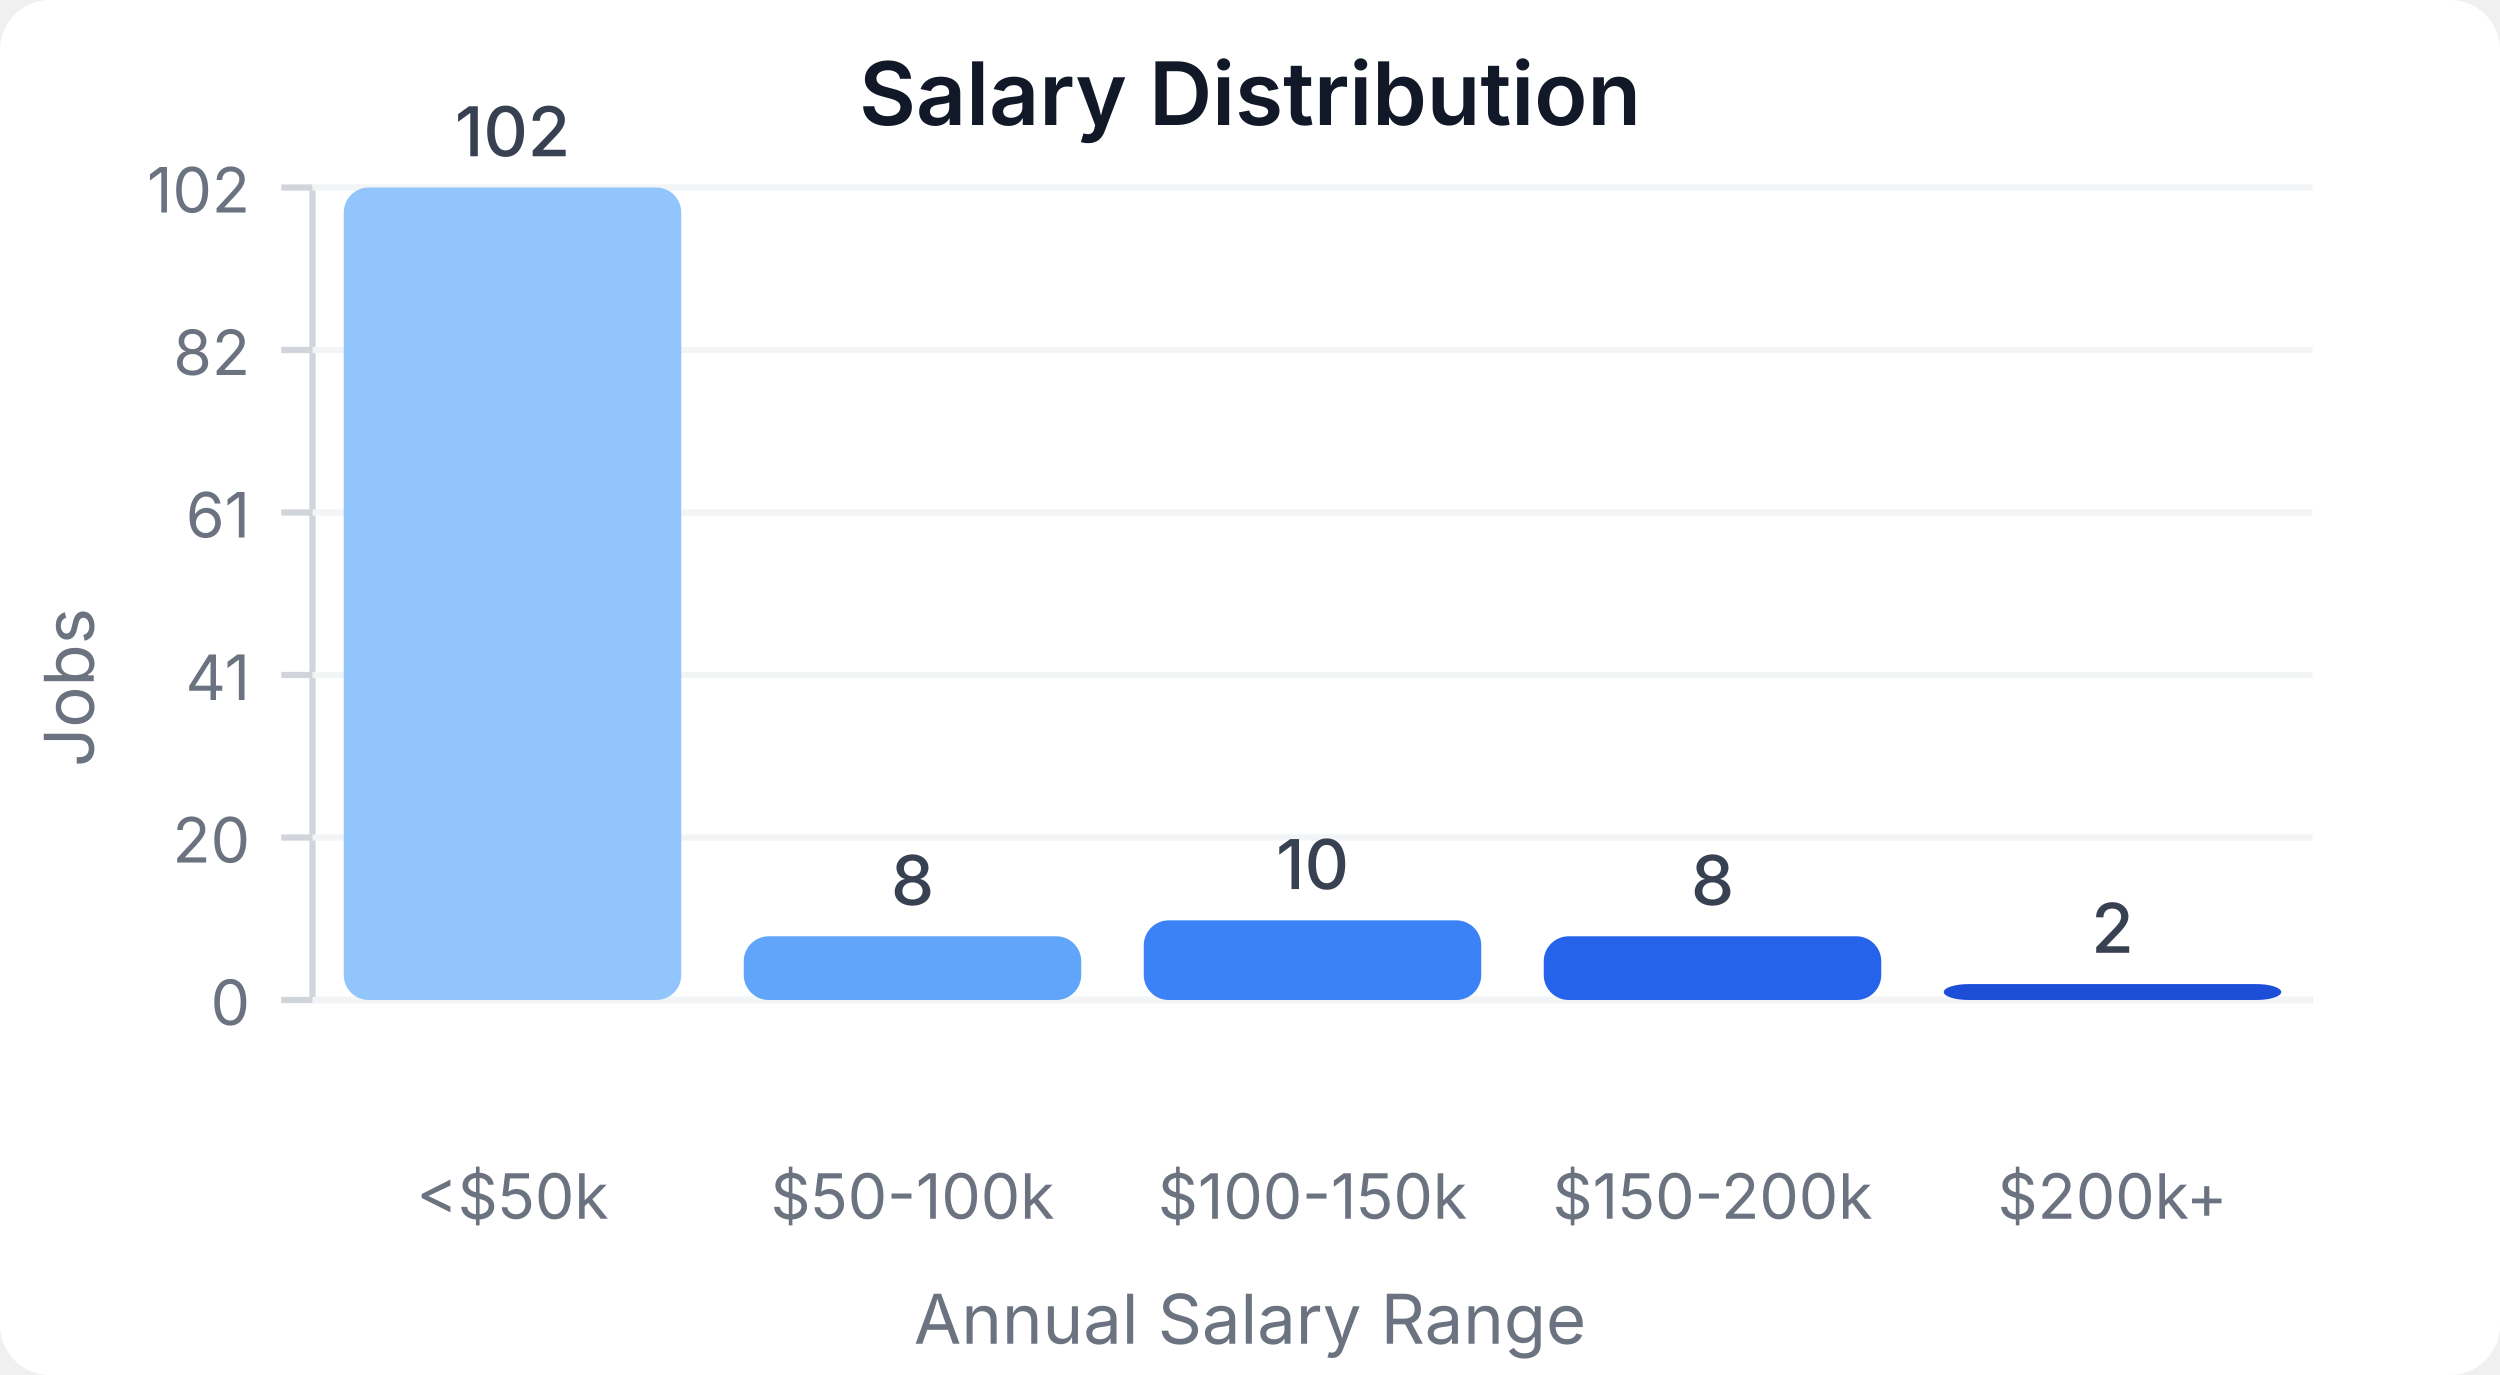
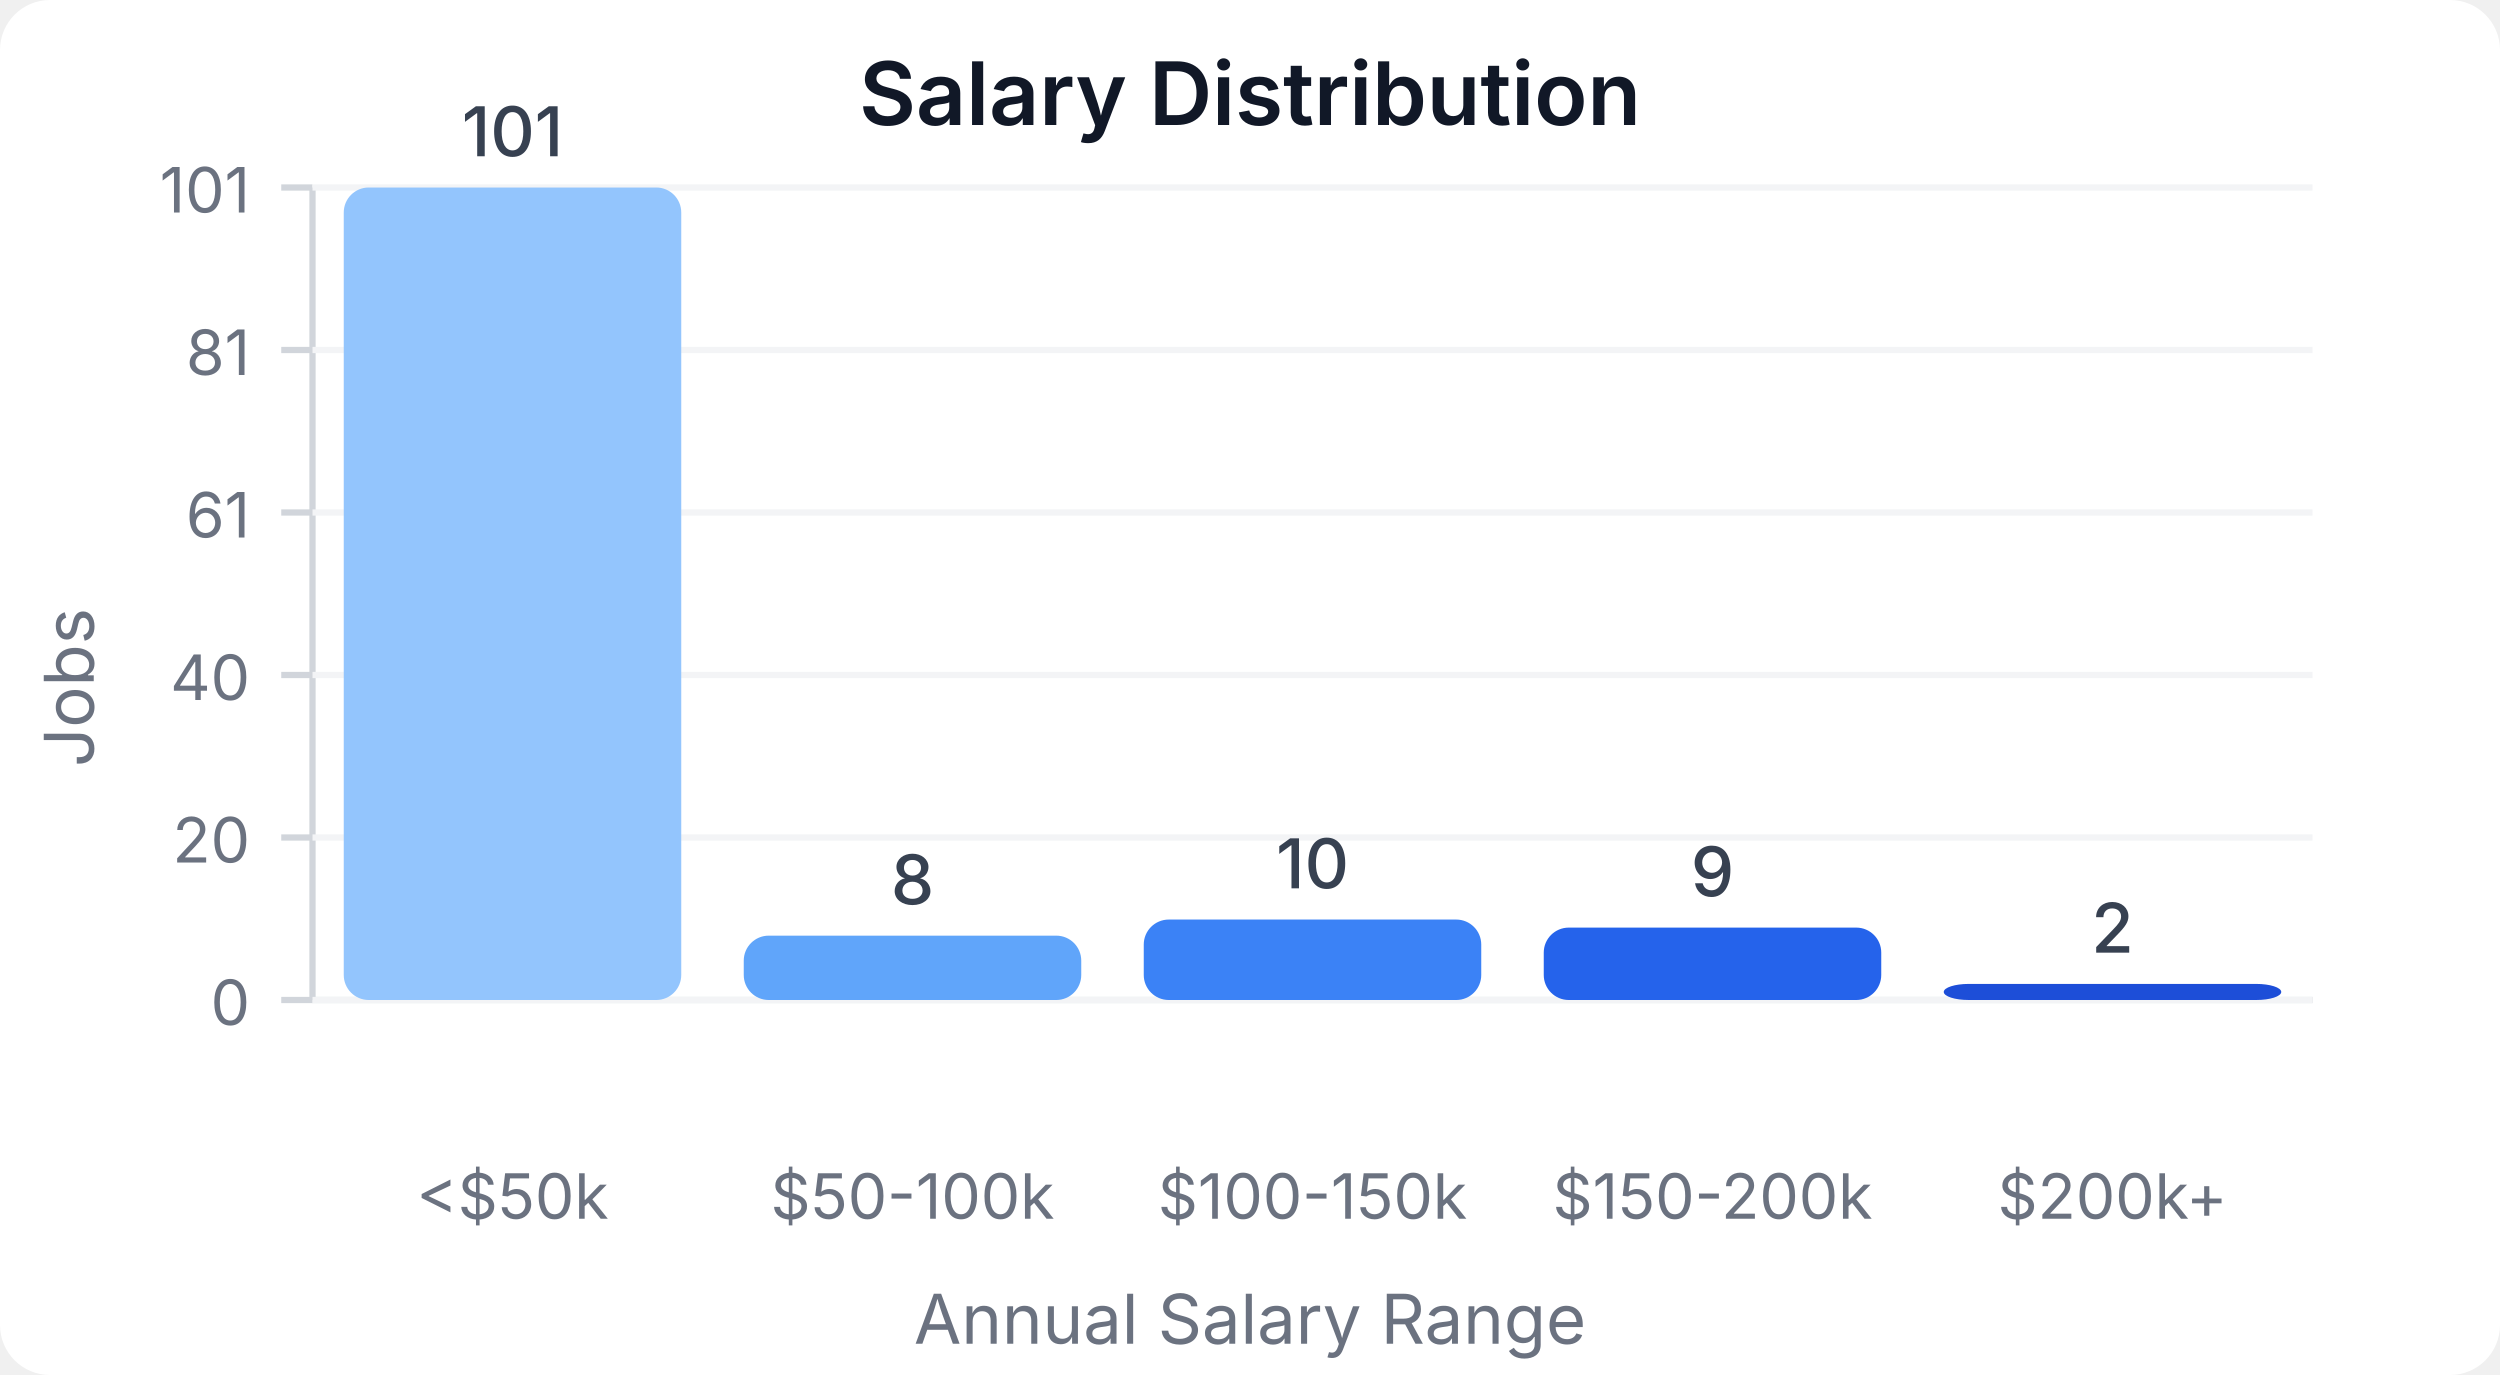
<svg xmlns="http://www.w3.org/2000/svg" width="400" height="220" viewBox="0 0 400 220">
  <style>
    text { font-family: system-ui, -apple-system, sans-serif; }
  </style>
  <rect width="400" height="220" fill="#ffffff" rx="8" />
  <text x="200" y="20" text-anchor="middle" font-size="14" font-weight="600" fill="#111827">Salary Distribution</text>
  <line x1="50" y1="30" x2="50" y2="160" stroke="#d1d5db" stroke-width="1" />
  <line x1="50" y1="160" x2="370" y2="160" stroke="#d1d5db" stroke-width="1" />
  <line x1="45" y1="160" x2="50" y2="160" stroke="#d1d5db" stroke-width="1" />
  <text x="40" y="164" text-anchor="end" font-size="10" fill="#6b7280">0</text>
  <line x1="50" y1="160" x2="370" y2="160" stroke="#f3f4f6" stroke-width="1" />
  <line x1="45" y1="134" x2="50" y2="134" stroke="#d1d5db" stroke-width="1" />
  <text x="40" y="138" text-anchor="end" font-size="10" fill="#6b7280">20</text>
  <line x1="50" y1="134" x2="370" y2="134" stroke="#f3f4f6" stroke-width="1" />
  <line x1="45" y1="108" x2="50" y2="108" stroke="#d1d5db" stroke-width="1" />
-   <text x="40" y="112" text-anchor="end" font-size="10" fill="#6b7280">41</text>
+   <text x="40" y="112" text-anchor="end" font-size="10" fill="#6b7280">40</text>
  <line x1="50" y1="108" x2="370" y2="108" stroke="#f3f4f6" stroke-width="1" />
  <line x1="45" y1="82" x2="50" y2="82" stroke="#d1d5db" stroke-width="1" />
  <text x="40" y="86" text-anchor="end" font-size="10" fill="#6b7280">61</text>
  <line x1="50" y1="82" x2="370" y2="82" stroke="#f3f4f6" stroke-width="1" />
  <line x1="45" y1="56" x2="50" y2="56" stroke="#d1d5db" stroke-width="1" />
-   <text x="40" y="60" text-anchor="end" font-size="10" fill="#6b7280">82</text>
+   <text x="40" y="60" text-anchor="end" font-size="10" fill="#6b7280">81</text>
  <line x1="50" y1="56" x2="370" y2="56" stroke="#f3f4f6" stroke-width="1" />
  <line x1="45" y1="30" x2="50" y2="30" stroke="#d1d5db" stroke-width="1" />
-   <text x="40" y="34" text-anchor="end" font-size="10" fill="#6b7280">102</text>
+   <text x="40" y="34" text-anchor="end" font-size="10" fill="#6b7280">101</text>
  <line x1="50" y1="30" x2="370" y2="30" stroke="#f3f4f6" stroke-width="1" />
  <rect x="55" y="30" width="54" height="130" fill="#93c5fd" rx="4" />
-   <text x="82" y="25" text-anchor="middle" font-size="11" fill="#374151" font-weight="500">102</text>
+   <text x="82" y="25" text-anchor="middle" font-size="11" fill="#374151" font-weight="500">101</text>
  <text x="82" y="195" text-anchor="middle" font-size="10" fill="#6b7280">&lt;$50k</text>
-   <rect x="119" y="149.804" width="54" height="10.196" fill="#60a5fa" rx="4" />
-   <text x="146" y="144.804" text-anchor="middle" font-size="11" fill="#374151" font-weight="500">8</text>
+   <rect x="119" y="149.703" width="54" height="10.297" fill="#60a5fa" rx="4" />
+   <text x="146" y="144.703" text-anchor="middle" font-size="11" fill="#374151" font-weight="500">8</text>
  <text x="146" y="195" text-anchor="middle" font-size="10" fill="#6b7280">$50-100k</text>
-   <rect x="183" y="147.255" width="54" height="12.745" fill="#3b82f6" rx="4" />
-   <text x="210" y="142.255" text-anchor="middle" font-size="11" fill="#374151" font-weight="500">10</text>
+   <rect x="183" y="147.129" width="54" height="12.871" fill="#3b82f6" rx="4" />
+   <text x="210" y="142.129" text-anchor="middle" font-size="11" fill="#374151" font-weight="500">10</text>
  <text x="210" y="195" text-anchor="middle" font-size="10" fill="#6b7280">$100-150k</text>
-   <rect x="247" y="149.804" width="54" height="10.196" fill="#2563eb" rx="4" />
-   <text x="274" y="144.804" text-anchor="middle" font-size="11" fill="#374151" font-weight="500">8</text>
+   <rect x="247" y="148.416" width="54" height="11.584" fill="#2563eb" rx="4" />
+   <text x="274" y="143.416" text-anchor="middle" font-size="11" fill="#374151" font-weight="500">9</text>
  <text x="274" y="195" text-anchor="middle" font-size="10" fill="#6b7280">$150-200k</text>
-   <rect x="311" y="157.451" width="54" height="2.549" fill="#1d4ed8" rx="4" />
-   <text x="338" y="152.451" text-anchor="middle" font-size="11" fill="#374151" font-weight="500">2</text>
+   <rect x="311" y="157.426" width="54" height="2.574" fill="#1d4ed8" rx="4" />
+   <text x="338" y="152.426" text-anchor="middle" font-size="11" fill="#374151" font-weight="500">2</text>
  <text x="338" y="195" text-anchor="middle" font-size="10" fill="#6b7280">$200k+</text>
  <text x="15" y="110" text-anchor="middle" font-size="11" fill="#6b7280" transform="rotate(-90, 15, 110)">Jobs</text>
  <text x="200" y="215" text-anchor="middle" font-size="11" fill="#6b7280">Annual Salary Range</text>
</svg>
